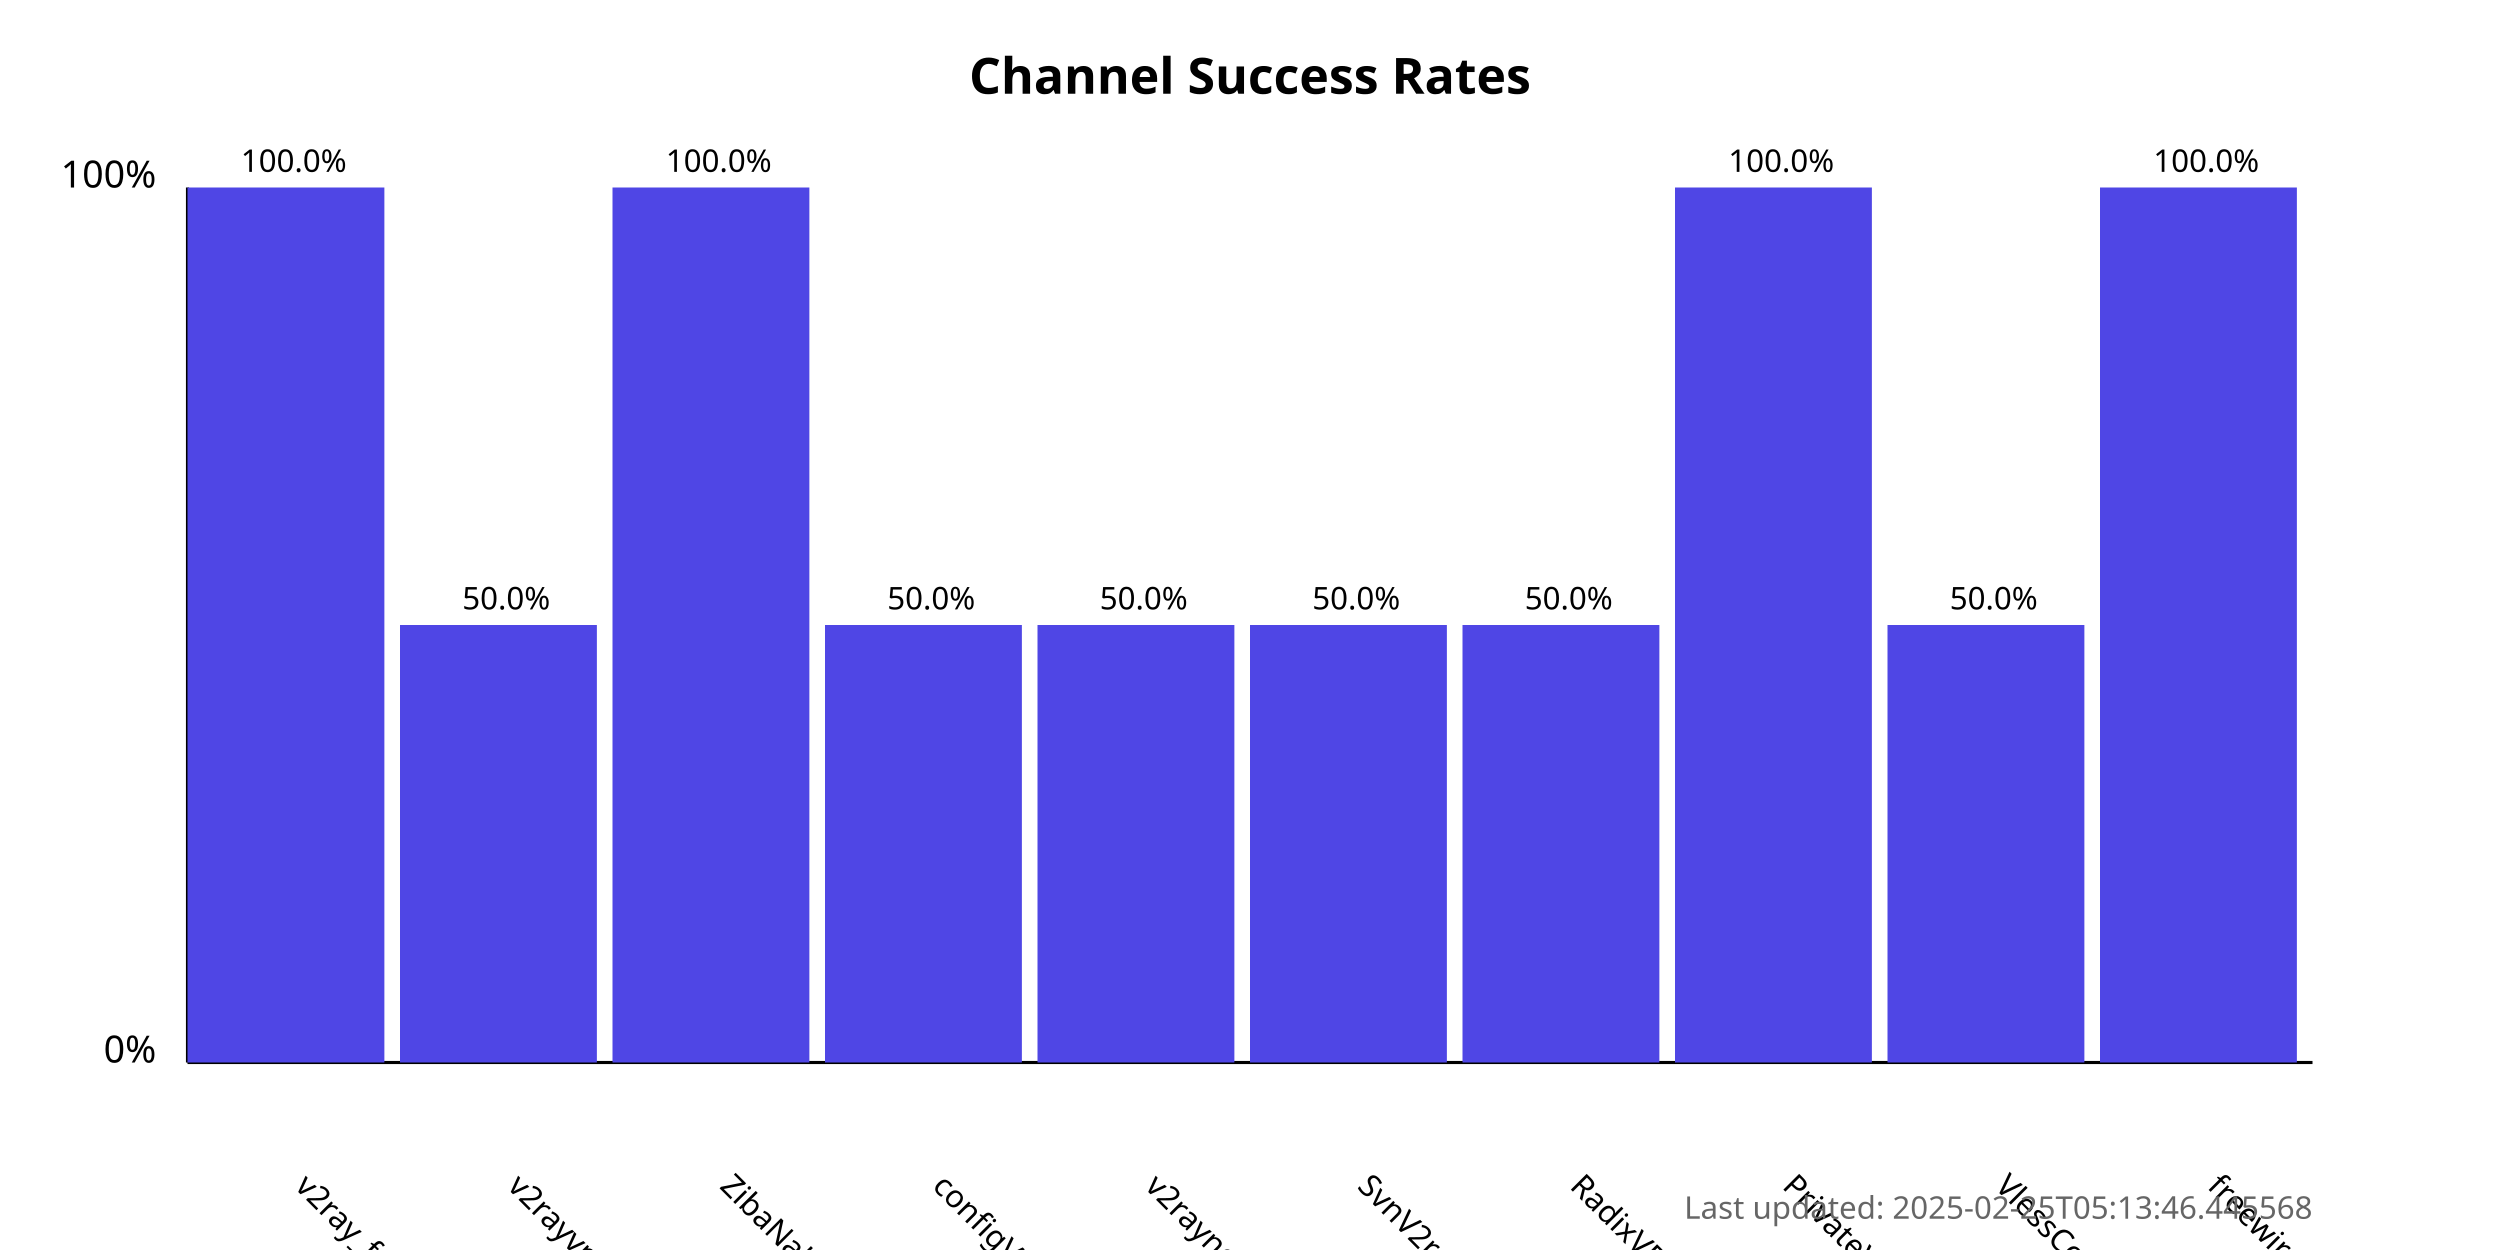
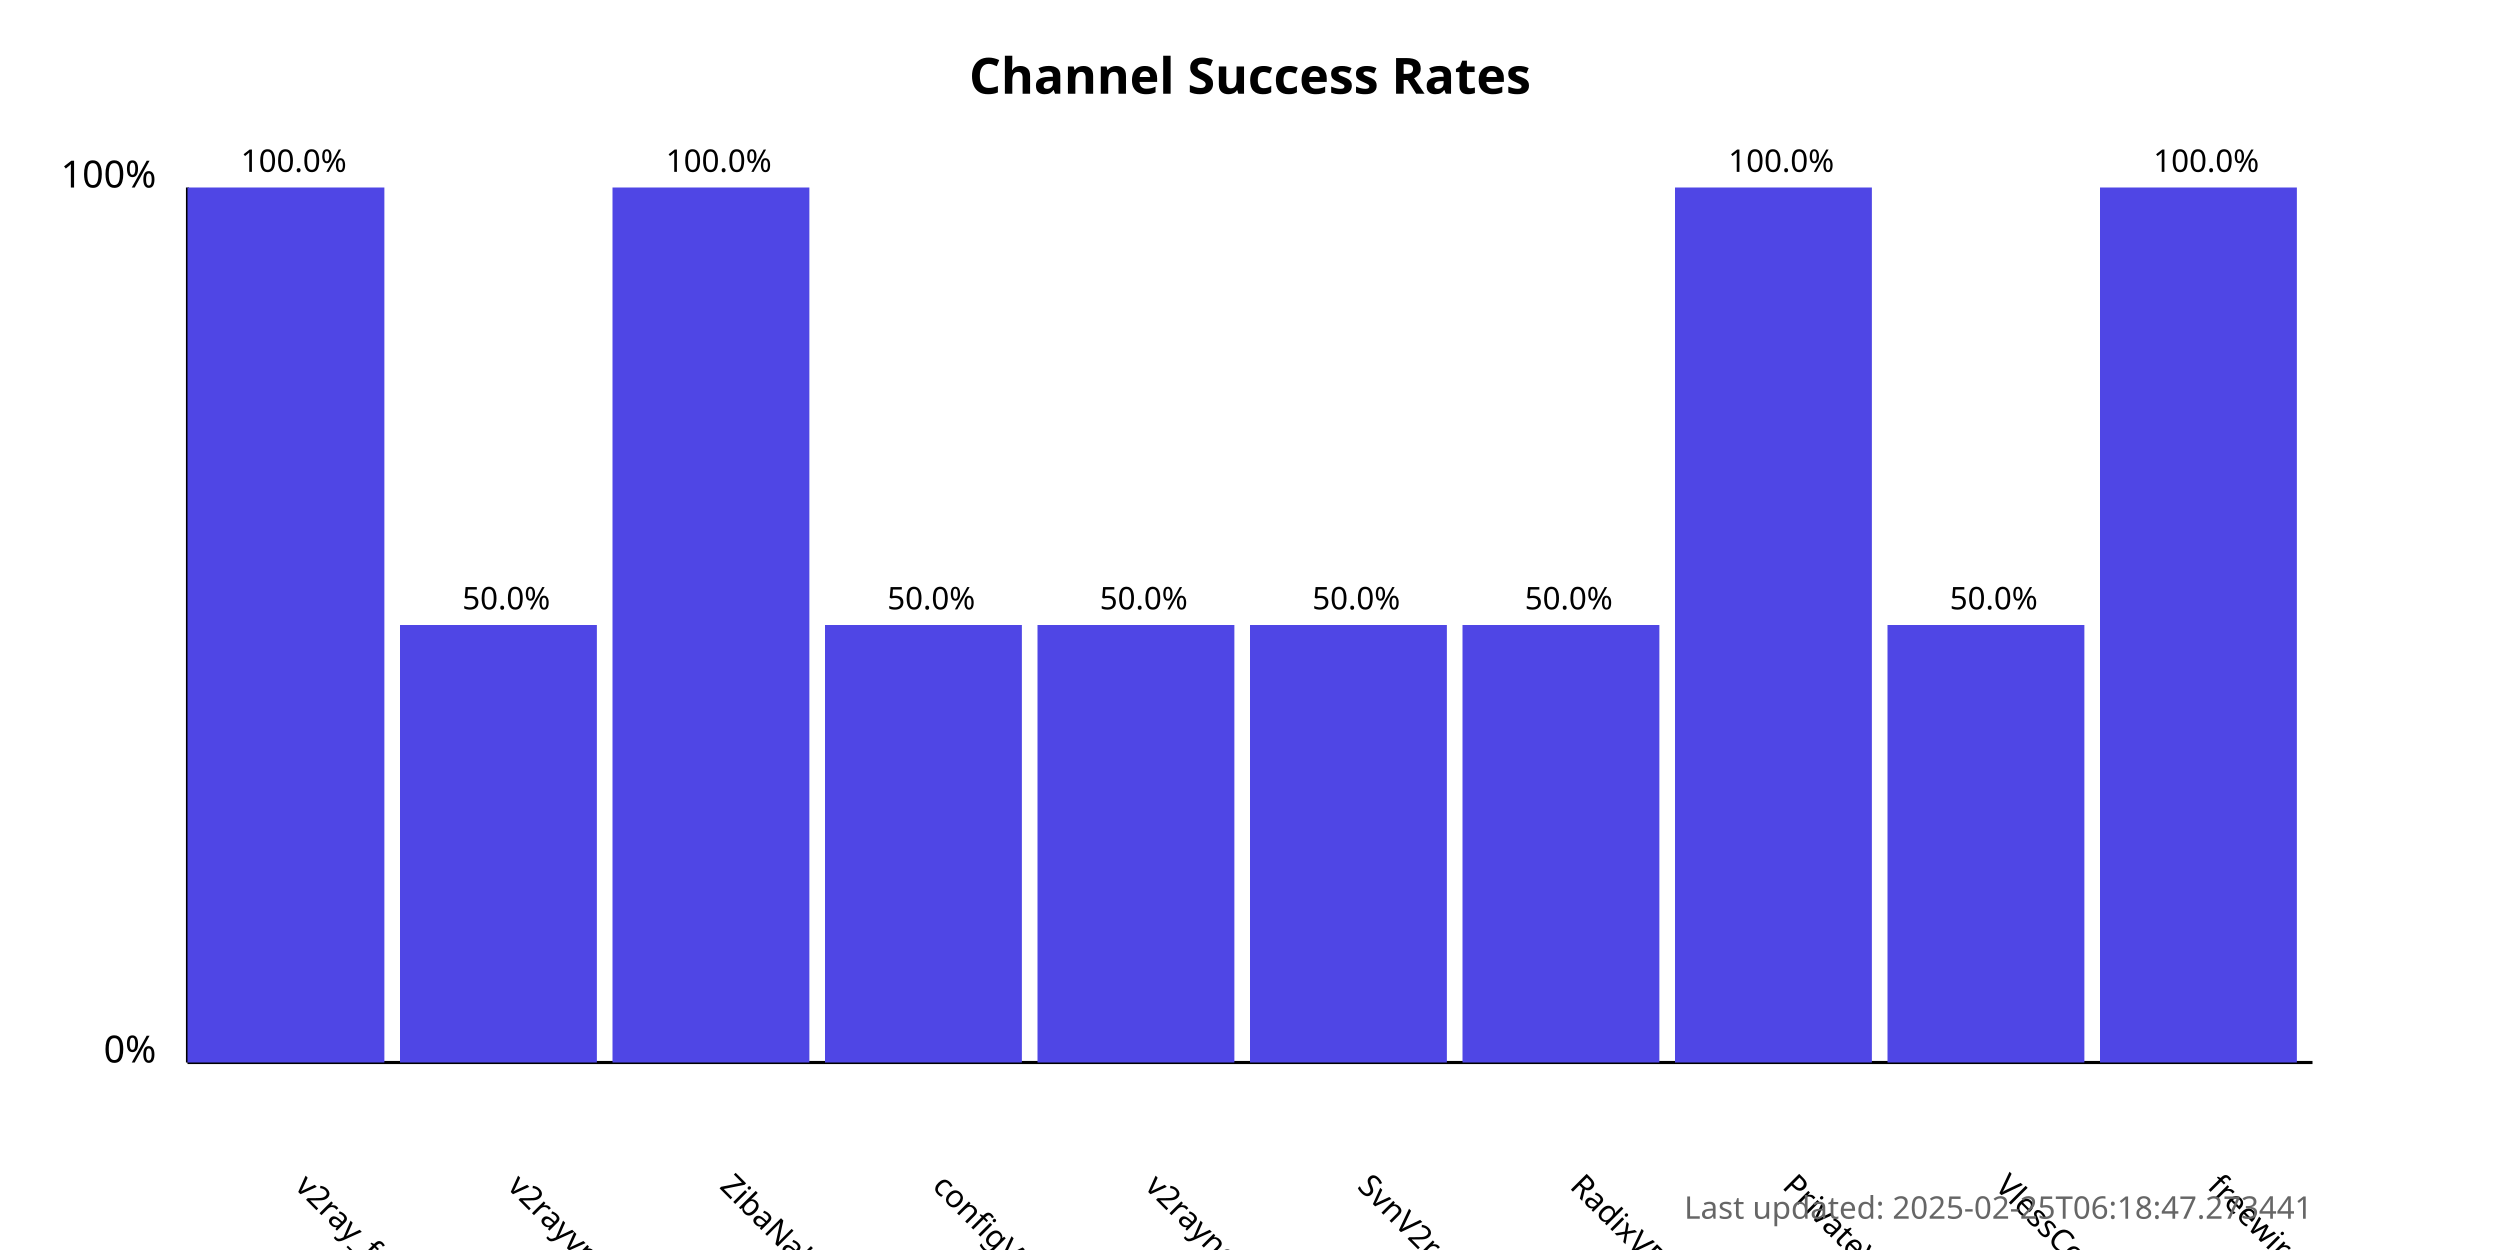
<svg xmlns="http://www.w3.org/2000/svg" width="800" height="400">
  <style>
            .chart-title { font: bold 16px sans-serif; }
            .axis-label { font: 12px sans-serif; }
            .tick-label { font: 10px sans-serif; }
            .bar { fill: #4f46e5; }
            .bar:hover { fill: #6366f1; }
            .timestamp { font: 10px sans-serif; fill: #666; }
        </style>
  <text x="400.0" y="30" text-anchor="middle" class="chart-title">
            Channel Success Rates
        </text>
  <line x1="60" y1="340" x2="60" y2="60" stroke="black" stroke-width="1" />
  <line x1="60" y1="340" x2="740" y2="340" stroke="black" stroke-width="1" />
  <text x="50" y="340" text-anchor="end" class="axis-label">0%</text>
  <text x="50" y="60" text-anchor="end" class="axis-label">100%</text>
  <g>
    <rect x="60" y="60.0" width="63.0" height="280.0" class="bar" />
    <text x="94.0" y="380" transform="rotate(45, 94.0, 380)" text-anchor="start" class="tick-label">
                v2ray_free_conf
            </text>
    <text x="94.0" y="55.0" text-anchor="middle" class="tick-label">
                100.0%
            </text>
  </g>
  <g>
    <rect x="128.0" y="200.0" width="63.0" height="140.0" class="bar" />
    <text x="162.0" y="380" transform="rotate(45, 162.0, 380)" text-anchor="start" class="tick-label">
                v2rayvpno
            </text>
    <text x="162.0" y="195.0" text-anchor="middle" class="tick-label">
                50.0%
            </text>
  </g>
  <g>
    <rect x="196.0" y="60.0" width="63.0" height="280.0" class="bar" />
    <text x="230.0" y="380" transform="rotate(45, 230.0, 380)" text-anchor="start" class="tick-label">
                ZibaNabz
            </text>
    <text x="230.0" y="55.0" text-anchor="middle" class="tick-label">
                100.0%
            </text>
  </g>
  <g>
    <rect x="264.0" y="200.0" width="63.0" height="140.0" class="bar" />
    <text x="298.0" y="380" transform="rotate(45, 298.0, 380)" text-anchor="start" class="tick-label">
                configV2rayForFree
            </text>
    <text x="298.0" y="195.0" text-anchor="middle" class="tick-label">
                50.0%
            </text>
  </g>
  <g>
    <rect x="332.0" y="200.0" width="63.0" height="140.0" class="bar" />
    <text x="366.0" y="380" transform="rotate(45, 366.0, 380)" text-anchor="start" class="tick-label">
                v2rayngvpn
            </text>
    <text x="366.0" y="195.0" text-anchor="middle" class="tick-label">
                50.0%
            </text>
  </g>
  <g>
    <rect x="400.0" y="200.0" width="63.0" height="140.0" class="bar" />
    <text x="434.0" y="380" transform="rotate(45, 434.0, 380)" text-anchor="start" class="tick-label">
                SvnV2ray
            </text>
    <text x="434.0" y="195.0" text-anchor="middle" class="tick-label">
                50.0%
            </text>
  </g>
  <g>
    <rect x="468.0" y="200.0" width="63.0" height="140.0" class="bar" />
    <text x="502.0" y="380" transform="rotate(45, 502.0, 380)" text-anchor="start" class="tick-label">
                RadixVPN
            </text>
    <text x="502.0" y="195.0" text-anchor="middle" class="tick-label">
                50.0%
            </text>
  </g>
  <g>
    <rect x="536.0" y="60.0" width="63.0" height="280.0" class="bar" />
    <text x="570.0" y="380" transform="rotate(45, 570.0, 380)" text-anchor="start" class="tick-label">
                PrivateVPNs
            </text>
    <text x="570.0" y="55.0" text-anchor="middle" class="tick-label">
                100.0%
            </text>
  </g>
  <g>
    <rect x="604.0" y="200.0" width="63.0" height="140.0" class="bar" />
    <text x="638.0" y="380" transform="rotate(45, 638.0, 380)" text-anchor="start" class="tick-label">
                VlessConfig
            </text>
    <text x="638.0" y="195.0" text-anchor="middle" class="tick-label">
                50.0%
            </text>
  </g>
  <g>
    <rect x="672.0" y="60.0" width="63.0" height="280.0" class="bar" />
    <text x="706.0" y="380" transform="rotate(45, 706.0, 380)" text-anchor="start" class="tick-label">
                freewireguard
            </text>
    <text x="706.0" y="55.0" text-anchor="middle" class="tick-label">
                100.0%
            </text>
  </g>
  <text x="740" y="390" text-anchor="end" class="timestamp">
-             Last updated: 2025-02-25T05:13:46.445568
+             Last updated: 2025-02-25T06:18:47.273441
        </text>
</svg>
